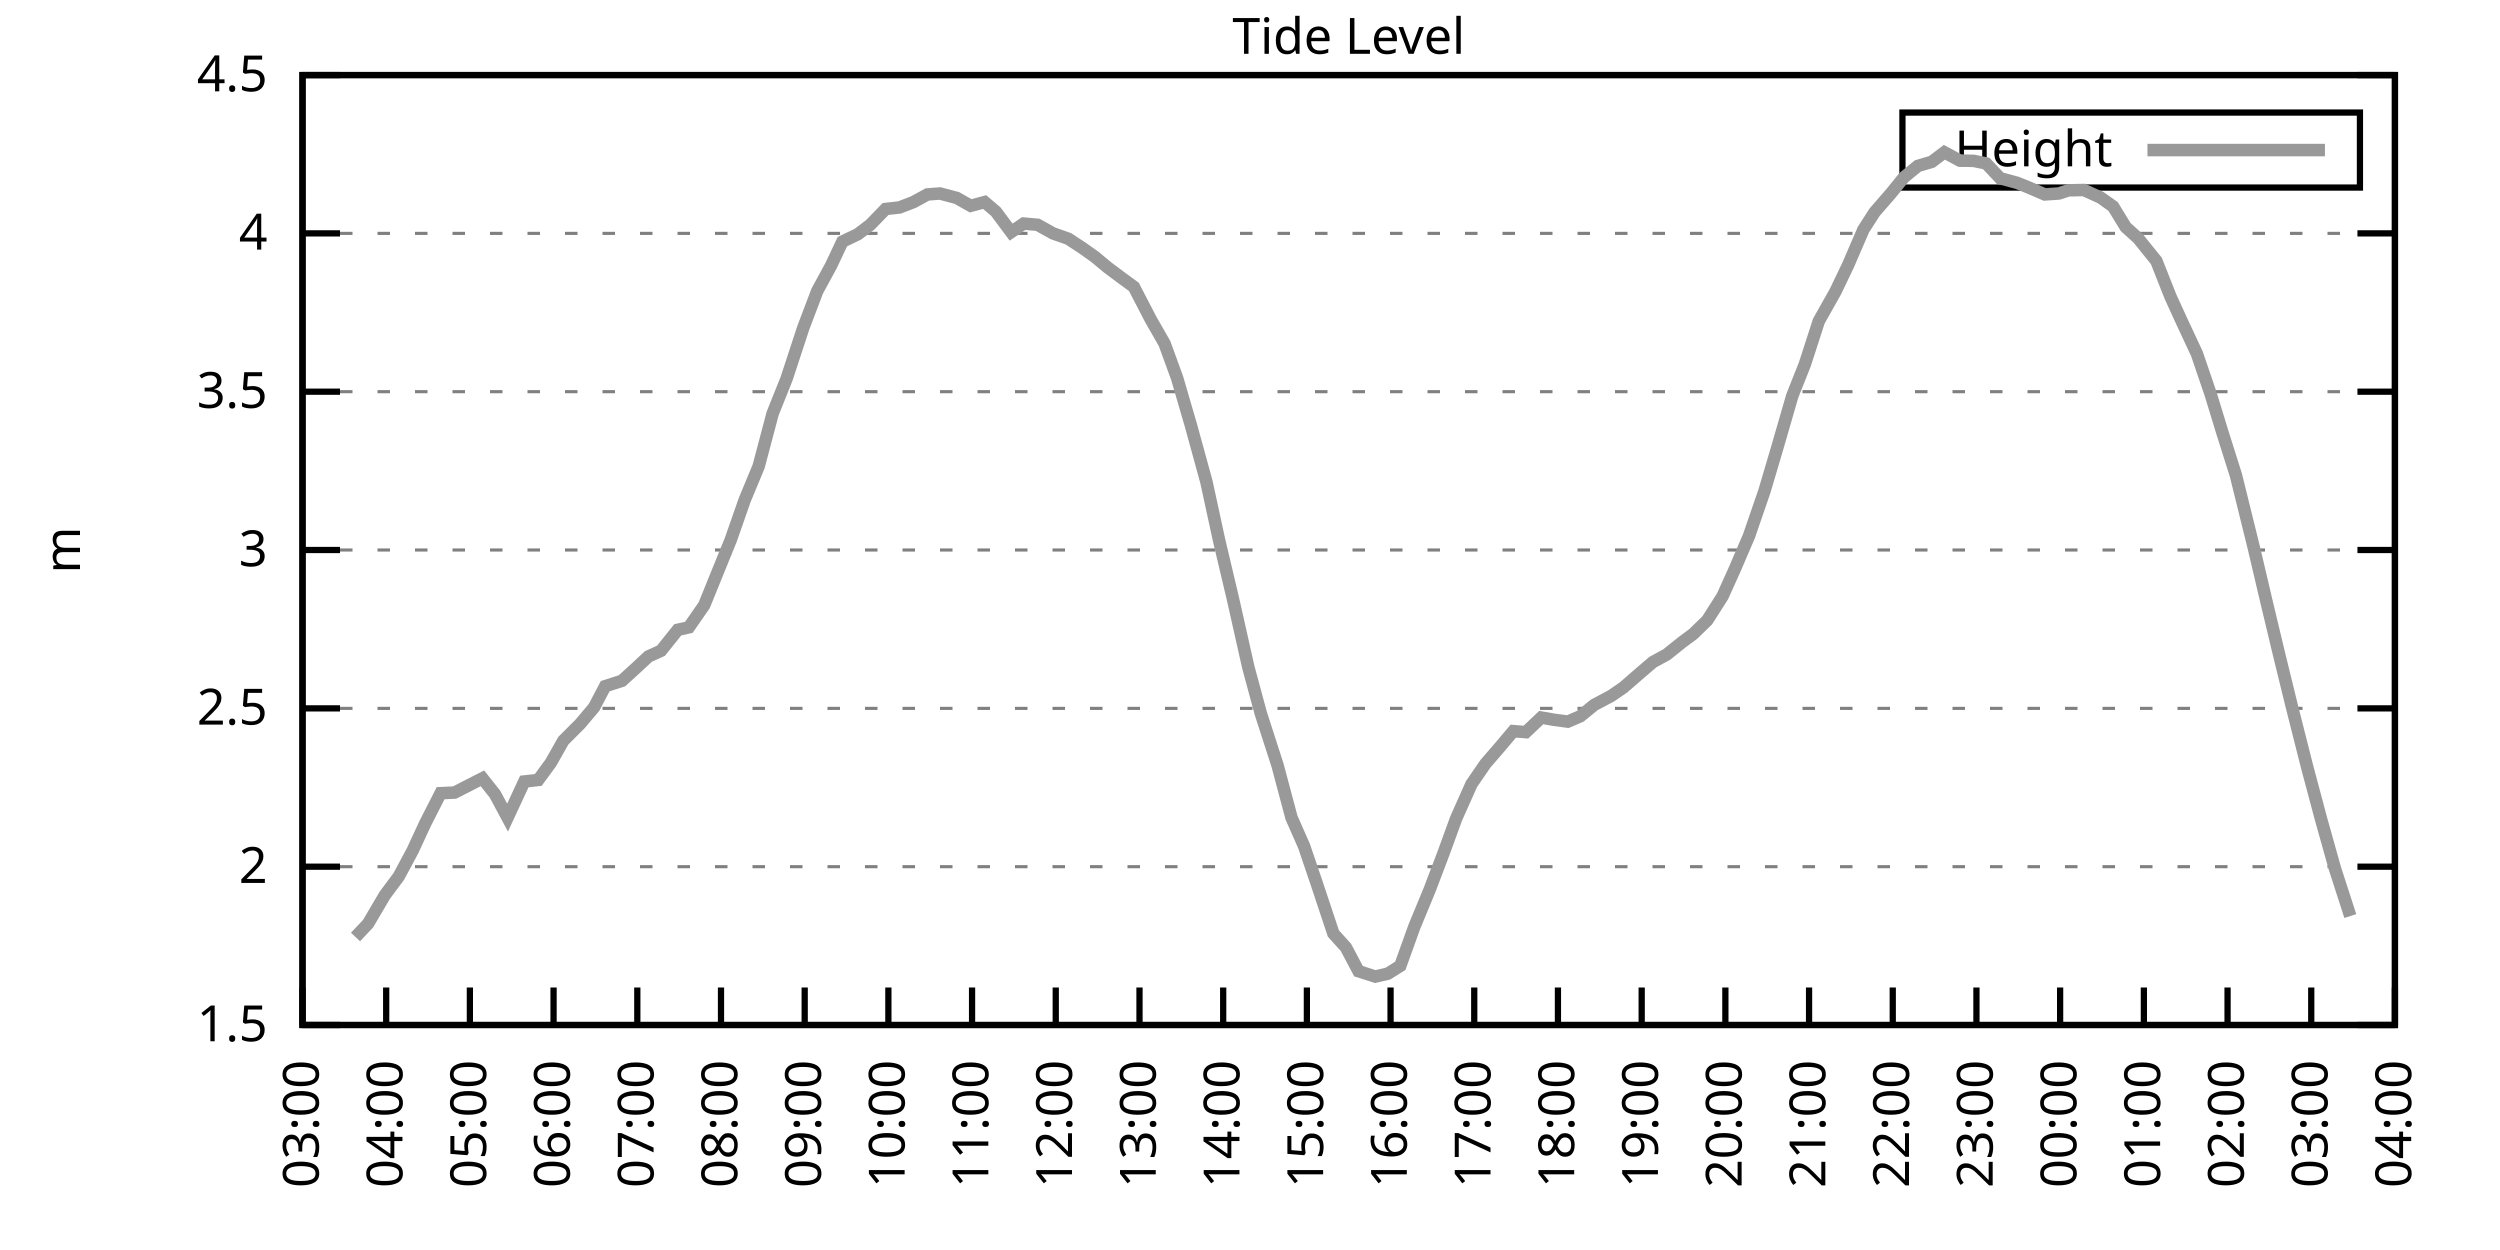
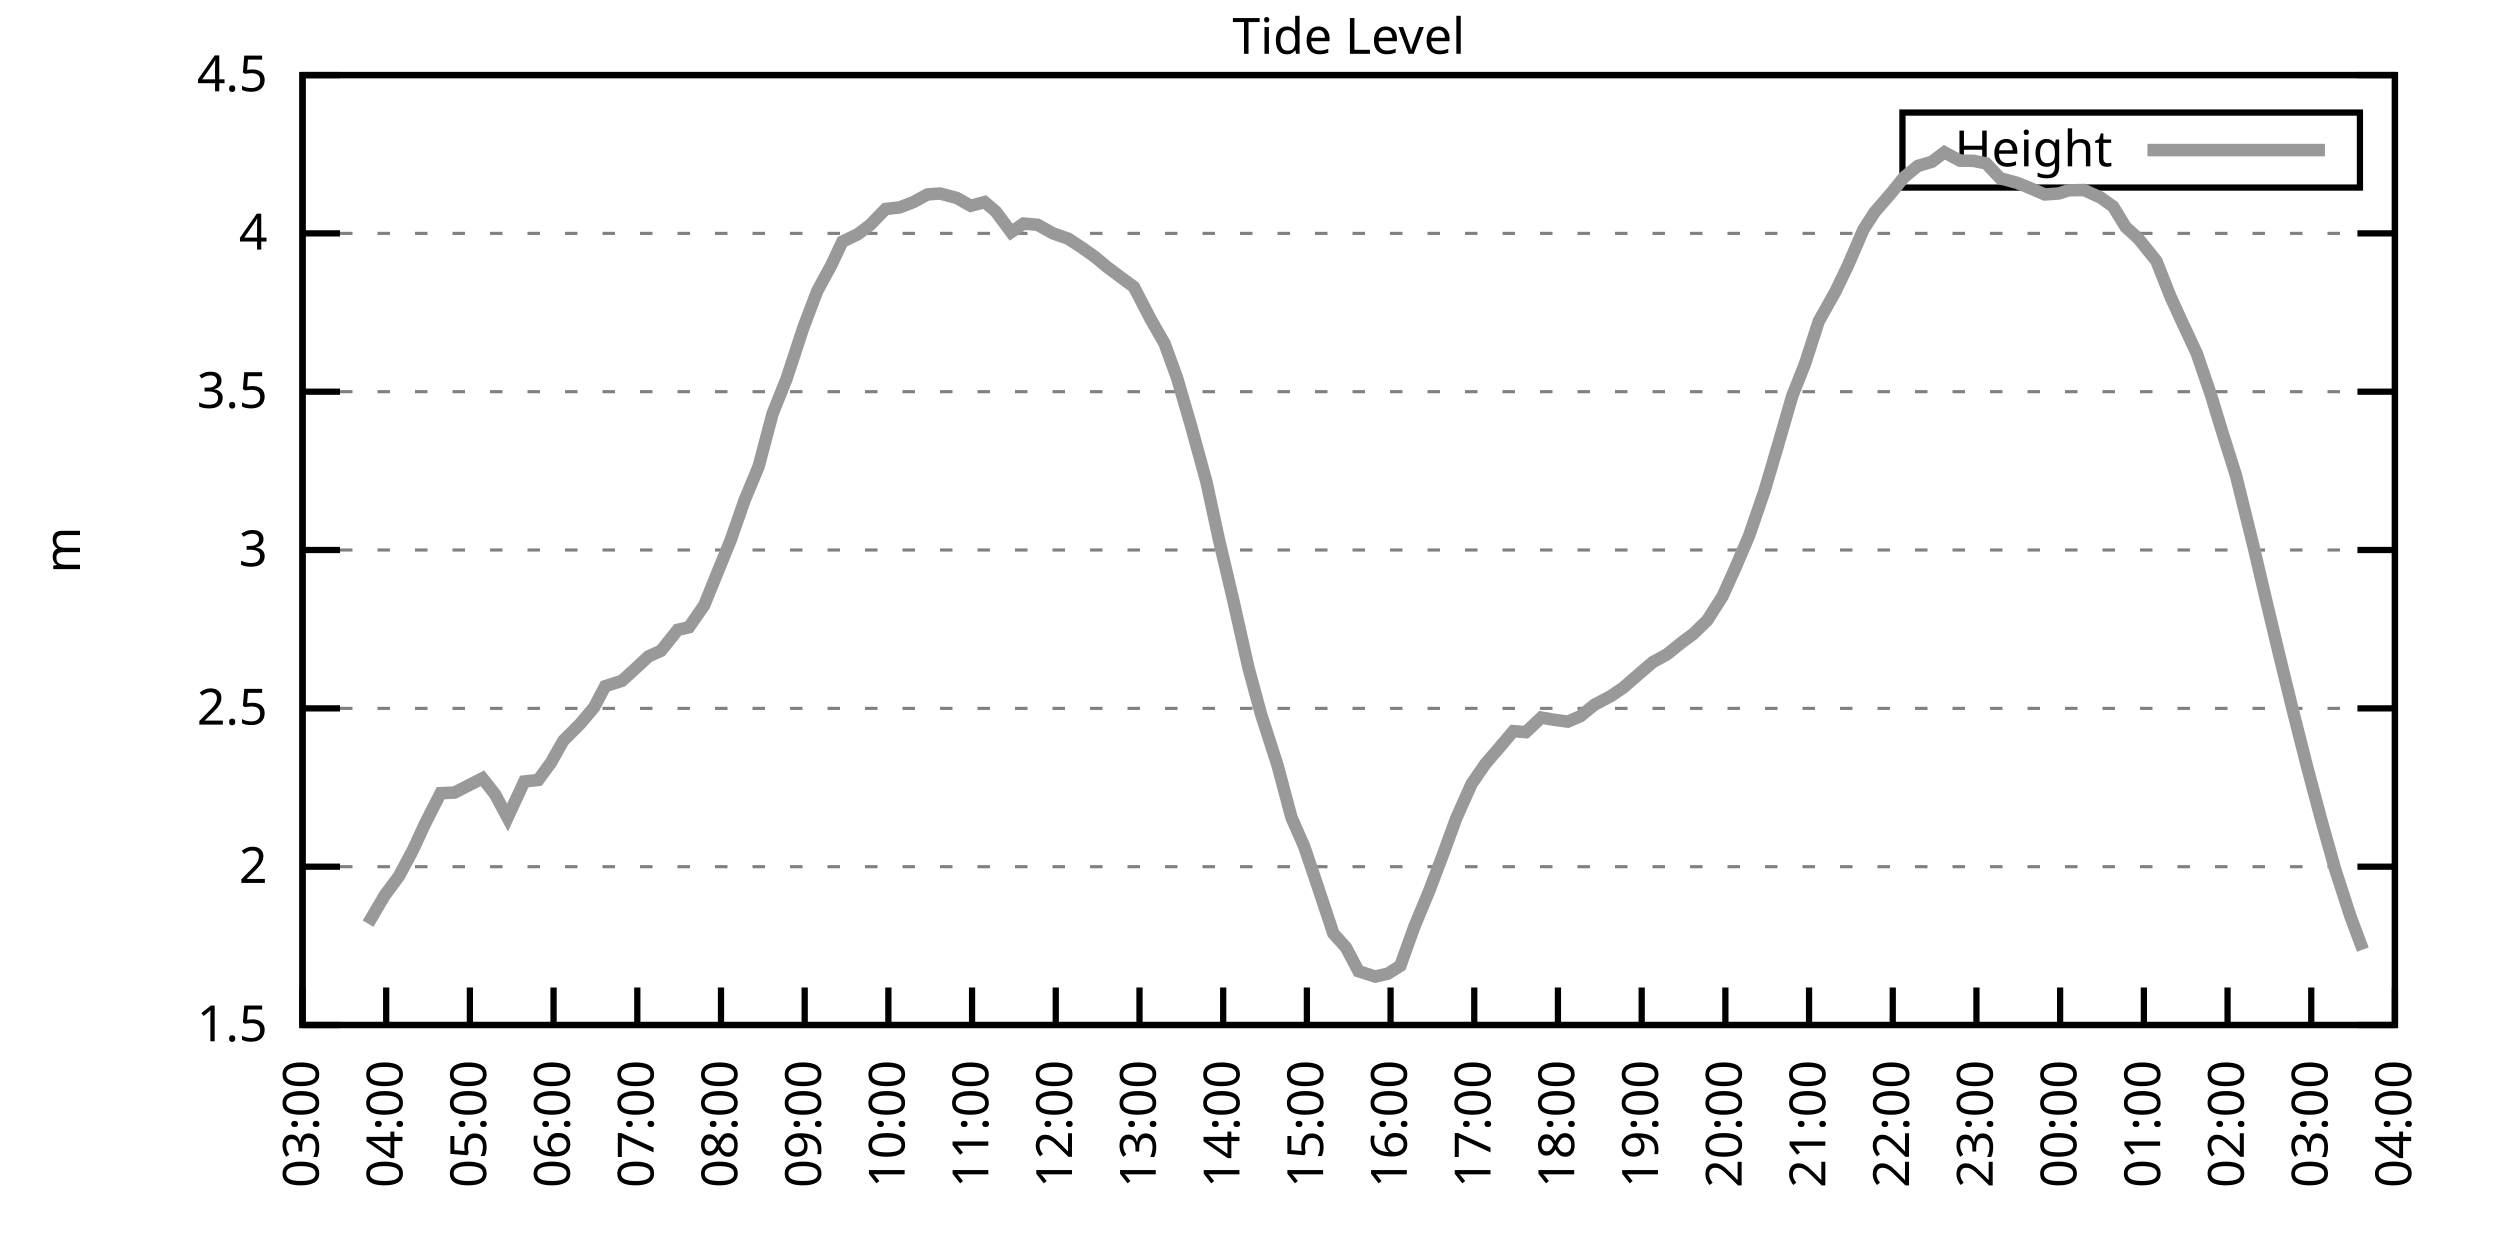
<svg xmlns="http://www.w3.org/2000/svg" xmlns:xlink="http://www.w3.org/1999/xlink" width="400" height="200" viewBox="0 0 400 200">
  <g id="gnuplot_canvas">
    <rect x="0" y="0" width="400" height="200" fill="none" />
    <defs>
      <circle id="gpDot" r="0.5" stroke-width="0.5" stroke="currentColor" />
      <path id="gpPt0" stroke-width="0.333" stroke="currentColor" d="M-1,0 h2 M0,-1 v2" />
      <path id="gpPt1" stroke-width="0.333" stroke="currentColor" d="M-1,-1 L1,1 M1,-1 L-1,1" />
      <path id="gpPt2" stroke-width="0.333" stroke="currentColor" d="M-1,0 L1,0 M0,-1 L0,1 M-1,-1 L1,1 M-1,1 L1,-1" />
      <rect id="gpPt3" stroke-width="0.333" stroke="currentColor" x="-1" y="-1" width="2" height="2" />
      <rect id="gpPt4" stroke-width="0.333" stroke="currentColor" fill="currentColor" x="-1" y="-1" width="2" height="2" />
      <circle id="gpPt5" stroke-width="0.333" stroke="currentColor" cx="0" cy="0" r="1" />
      <use xlink:href="#gpPt5" id="gpPt6" fill="currentColor" stroke="none" />
      <path id="gpPt7" stroke-width="0.333" stroke="currentColor" d="M0,-1.33 L-1.33,0.67 L1.33,0.67 z" />
      <use xlink:href="#gpPt7" id="gpPt8" fill="currentColor" stroke="none" />
      <use xlink:href="#gpPt7" id="gpPt9" stroke="currentColor" transform="rotate(180)" />
      <use xlink:href="#gpPt9" id="gpPt10" fill="currentColor" stroke="none" />
      <use xlink:href="#gpPt3" id="gpPt11" stroke="currentColor" transform="rotate(45)" />
      <use xlink:href="#gpPt11" id="gpPt12" fill="currentColor" stroke="none" />
      <path id="gpPt13" stroke-width="0.333" stroke="currentColor" d="M0,1.330 L1.265,0.411 L0.782,-1.067 L-0.782,-1.076 L-1.265,0.411 z" />
      <use xlink:href="#gpPt13" id="gpPt14" fill="currentColor" stroke="none" />
      <filter id="textbox" filterUnits="objectBoundingBox" x="0" y="0" height="1" width="1">
        <feFlood flood-color="white" flood-opacity="1" result="bgnd" />
        <feComposite in="SourceGraphic" in2="bgnd" operator="atop" />
      </filter>
      <filter id="greybox" filterUnits="objectBoundingBox" x="0" y="0" height="1" width="1">
        <feFlood flood-color="lightgrey" flood-opacity="1" result="grey" />
        <feComposite in="SourceGraphic" in2="grey" operator="atop" />
      </filter>
    </defs>
    <g fill="none" color="white" stroke="currentColor" stroke-width="1.00" stroke-linecap="butt" stroke-linejoin="miter">
</g>
    <g fill="none" color="black" stroke="currentColor" stroke-width="1.00" stroke-linecap="butt" stroke-linejoin="miter">
      <g stroke="none" shape-rendering="crispEdges">
        <polygon fill="rgb(255, 255, 255)" points="48.40,164.00 383.18,164.00 383.18,12.02 48.40,12.02 " />
      </g>
    </g>
    <g fill="none" color="black" stroke="currentColor" stroke-width="1.00" stroke-linecap="butt" stroke-linejoin="miter">
</g>
    <g fill="none" color="black" stroke="black" stroke-width="0.50" stroke-linecap="butt" stroke-linejoin="miter">
</g>
    <g fill="none" color="gray" stroke="currentColor" stroke-width="0.50" stroke-linecap="butt" stroke-linejoin="miter">
      <path stroke="gray" stroke-dasharray="2,4" class="gridline" d="M48.40,164.00 L383.19,164.00  " />
    </g>
    <g fill="none" color="gray" stroke="gray" stroke-width="1.00" stroke-linecap="butt" stroke-linejoin="miter">
</g>
    <g fill="none" color="black" stroke="currentColor" stroke-width="1.00" stroke-linecap="butt" stroke-linejoin="miter">
      <path stroke="black" d="M48.40,164.00 L54.40,164.00 M383.19,164.00 L377.19,164.00  " />
      <g transform="translate(42.80,166.60)" stroke="none" fill="black" font-family="Sans" font-size="8.00" text-anchor="end">
        <text>
          <tspan font-family="Sans"> 1.5</tspan>
        </text>
      </g>
    </g>
    <g fill="none" color="black" stroke="currentColor" stroke-width="1.00" stroke-linecap="butt" stroke-linejoin="miter">
</g>
    <g fill="none" color="black" stroke="black" stroke-width="0.50" stroke-linecap="butt" stroke-linejoin="miter">
</g>
    <g fill="none" color="gray" stroke="currentColor" stroke-width="0.50" stroke-linecap="butt" stroke-linejoin="miter">
      <path stroke="gray" stroke-dasharray="2,4" class="gridline" d="M48.40,138.67 L383.19,138.67  " />
    </g>
    <g fill="none" color="gray" stroke="gray" stroke-width="1.00" stroke-linecap="butt" stroke-linejoin="miter">
</g>
    <g fill="none" color="black" stroke="currentColor" stroke-width="1.00" stroke-linecap="butt" stroke-linejoin="miter">
      <path stroke="black" d="M48.40,138.67 L54.40,138.67 M383.19,138.67 L377.19,138.67  " />
      <g transform="translate(42.80,141.27)" stroke="none" fill="black" font-family="Sans" font-size="8.00" text-anchor="end">
        <text>
          <tspan font-family="Sans"> 2</tspan>
        </text>
      </g>
    </g>
    <g fill="none" color="black" stroke="currentColor" stroke-width="1.00" stroke-linecap="butt" stroke-linejoin="miter">
</g>
    <g fill="none" color="black" stroke="black" stroke-width="0.50" stroke-linecap="butt" stroke-linejoin="miter">
</g>
    <g fill="none" color="gray" stroke="currentColor" stroke-width="0.50" stroke-linecap="butt" stroke-linejoin="miter">
      <path stroke="gray" stroke-dasharray="2,4" class="gridline" d="M48.40,113.34 L383.19,113.34  " />
    </g>
    <g fill="none" color="gray" stroke="gray" stroke-width="1.00" stroke-linecap="butt" stroke-linejoin="miter">
</g>
    <g fill="none" color="black" stroke="currentColor" stroke-width="1.00" stroke-linecap="butt" stroke-linejoin="miter">
      <path stroke="black" d="M48.40,113.34 L54.40,113.34 M383.19,113.34 L377.19,113.34  " />
      <g transform="translate(42.80,115.94)" stroke="none" fill="black" font-family="Sans" font-size="8.00" text-anchor="end">
        <text>
          <tspan font-family="Sans"> 2.5</tspan>
        </text>
      </g>
    </g>
    <g fill="none" color="black" stroke="currentColor" stroke-width="1.00" stroke-linecap="butt" stroke-linejoin="miter">
</g>
    <g fill="none" color="black" stroke="black" stroke-width="0.50" stroke-linecap="butt" stroke-linejoin="miter">
</g>
    <g fill="none" color="gray" stroke="currentColor" stroke-width="0.50" stroke-linecap="butt" stroke-linejoin="miter">
      <path stroke="gray" stroke-dasharray="2,4" class="gridline" d="M48.40,88.00 L383.19,88.00  " />
    </g>
    <g fill="none" color="gray" stroke="gray" stroke-width="1.00" stroke-linecap="butt" stroke-linejoin="miter">
</g>
    <g fill="none" color="black" stroke="currentColor" stroke-width="1.00" stroke-linecap="butt" stroke-linejoin="miter">
      <path stroke="black" d="M48.40,88.00 L54.40,88.00 M383.19,88.00 L377.19,88.00  " />
      <g transform="translate(42.80,90.60)" stroke="none" fill="black" font-family="Sans" font-size="8.00" text-anchor="end">
        <text>
          <tspan font-family="Sans"> 3</tspan>
        </text>
      </g>
    </g>
    <g fill="none" color="black" stroke="currentColor" stroke-width="1.00" stroke-linecap="butt" stroke-linejoin="miter">
</g>
    <g fill="none" color="black" stroke="black" stroke-width="0.50" stroke-linecap="butt" stroke-linejoin="miter">
</g>
    <g fill="none" color="gray" stroke="currentColor" stroke-width="0.50" stroke-linecap="butt" stroke-linejoin="miter">
      <path stroke="gray" stroke-dasharray="2,4" class="gridline" d="M48.40,62.67 L383.19,62.67  " />
    </g>
    <g fill="none" color="gray" stroke="gray" stroke-width="1.00" stroke-linecap="butt" stroke-linejoin="miter">
</g>
    <g fill="none" color="black" stroke="currentColor" stroke-width="1.00" stroke-linecap="butt" stroke-linejoin="miter">
      <path stroke="black" d="M48.40,62.67 L54.40,62.67 M383.19,62.67 L377.19,62.67  " />
      <g transform="translate(42.80,65.27)" stroke="none" fill="black" font-family="Sans" font-size="8.00" text-anchor="end">
        <text>
          <tspan font-family="Sans"> 3.5</tspan>
        </text>
      </g>
    </g>
    <g fill="none" color="black" stroke="currentColor" stroke-width="1.00" stroke-linecap="butt" stroke-linejoin="miter">
</g>
    <g fill="none" color="black" stroke="black" stroke-width="0.50" stroke-linecap="butt" stroke-linejoin="miter">
</g>
    <g fill="none" color="gray" stroke="currentColor" stroke-width="0.50" stroke-linecap="butt" stroke-linejoin="miter">
      <path stroke="gray" stroke-dasharray="2,4" class="gridline" d="M48.40,37.34 L383.19,37.34  " />
    </g>
    <g fill="none" color="gray" stroke="gray" stroke-width="1.00" stroke-linecap="butt" stroke-linejoin="miter">
</g>
    <g fill="none" color="black" stroke="currentColor" stroke-width="1.00" stroke-linecap="butt" stroke-linejoin="miter">
      <path stroke="black" d="M48.40,37.34 L54.40,37.34 M383.19,37.34 L377.19,37.34  " />
      <g transform="translate(42.80,39.94)" stroke="none" fill="black" font-family="Sans" font-size="8.00" text-anchor="end">
        <text>
          <tspan font-family="Sans"> 4</tspan>
        </text>
      </g>
    </g>
    <g fill="none" color="black" stroke="currentColor" stroke-width="1.00" stroke-linecap="butt" stroke-linejoin="miter">
</g>
    <g fill="none" color="black" stroke="black" stroke-width="0.50" stroke-linecap="butt" stroke-linejoin="miter">
</g>
    <g fill="none" color="gray" stroke="currentColor" stroke-width="0.50" stroke-linecap="butt" stroke-linejoin="miter">
      <path stroke="gray" stroke-dasharray="2,4" class="gridline" d="M48.40,12.01 L383.19,12.01  " />
    </g>
    <g fill="none" color="gray" stroke="gray" stroke-width="1.00" stroke-linecap="butt" stroke-linejoin="miter">
</g>
    <g fill="none" color="black" stroke="currentColor" stroke-width="1.00" stroke-linecap="butt" stroke-linejoin="miter">
      <path stroke="black" d="M48.40,12.01 L54.40,12.01 M383.19,12.01 L377.19,12.01  " />
      <g transform="translate(42.80,14.61)" stroke="none" fill="black" font-family="Sans" font-size="8.00" text-anchor="end">
        <text>
          <tspan font-family="Sans"> 4.5</tspan>
        </text>
      </g>
    </g>
    <g fill="none" color="black" stroke="currentColor" stroke-width="1.00" stroke-linecap="butt" stroke-linejoin="miter">
      <path stroke="black" d="M48.40,164.00 L48.40,158.00  " />
      <g transform="translate(51.00,169.60) rotate(270.00)" stroke="none" fill="black" font-family="Sans" font-size="8.00" text-anchor="end">
        <text>
          <tspan font-family="Sans">03:00</tspan>
        </text>
      </g>
    </g>
    <g fill="none" color="black" stroke="currentColor" stroke-width="1.00" stroke-linecap="butt" stroke-linejoin="miter">
      <path stroke="black" d="M61.79,164.00 L61.79,158.00  " />
      <g transform="translate(64.39,169.60) rotate(270.00)" stroke="none" fill="black" font-family="Sans" font-size="8.00" text-anchor="end">
        <text>
          <tspan font-family="Sans">04:00</tspan>
        </text>
      </g>
    </g>
    <g fill="none" color="black" stroke="currentColor" stroke-width="1.00" stroke-linecap="butt" stroke-linejoin="miter">
      <path stroke="black" d="M75.18,164.00 L75.18,158.00  " />
      <g transform="translate(77.78,169.60) rotate(270.00)" stroke="none" fill="black" font-family="Sans" font-size="8.00" text-anchor="end">
        <text>
          <tspan font-family="Sans">05:00</tspan>
        </text>
      </g>
    </g>
    <g fill="none" color="black" stroke="currentColor" stroke-width="1.00" stroke-linecap="butt" stroke-linejoin="miter">
      <path stroke="black" d="M88.57,164.00 L88.57,158.00  " />
      <g transform="translate(91.17,169.60) rotate(270.00)" stroke="none" fill="black" font-family="Sans" font-size="8.00" text-anchor="end">
        <text>
          <tspan font-family="Sans">06:00</tspan>
        </text>
      </g>
    </g>
    <g fill="none" color="black" stroke="currentColor" stroke-width="1.00" stroke-linecap="butt" stroke-linejoin="miter">
      <path stroke="black" d="M101.97,164.00 L101.97,158.00  " />
      <g transform="translate(104.57,169.60) rotate(270.00)" stroke="none" fill="black" font-family="Sans" font-size="8.00" text-anchor="end">
        <text>
          <tspan font-family="Sans">07:00</tspan>
        </text>
      </g>
    </g>
    <g fill="none" color="black" stroke="currentColor" stroke-width="1.00" stroke-linecap="butt" stroke-linejoin="miter">
      <path stroke="black" d="M115.36,164.00 L115.36,158.00  " />
      <g transform="translate(117.96,169.60) rotate(270.00)" stroke="none" fill="black" font-family="Sans" font-size="8.00" text-anchor="end">
        <text>
          <tspan font-family="Sans">08:00</tspan>
        </text>
      </g>
    </g>
    <g fill="none" color="black" stroke="currentColor" stroke-width="1.00" stroke-linecap="butt" stroke-linejoin="miter">
      <path stroke="black" d="M128.75,164.00 L128.75,158.00  " />
      <g transform="translate(131.35,169.60) rotate(270.00)" stroke="none" fill="black" font-family="Sans" font-size="8.00" text-anchor="end">
        <text>
          <tspan font-family="Sans">09:00</tspan>
        </text>
      </g>
    </g>
    <g fill="none" color="black" stroke="currentColor" stroke-width="1.00" stroke-linecap="butt" stroke-linejoin="miter">
      <path stroke="black" d="M142.14,164.00 L142.14,158.00  " />
      <g transform="translate(144.74,169.60) rotate(270.00)" stroke="none" fill="black" font-family="Sans" font-size="8.00" text-anchor="end">
        <text>
          <tspan font-family="Sans">10:00</tspan>
        </text>
      </g>
    </g>
    <g fill="none" color="black" stroke="currentColor" stroke-width="1.00" stroke-linecap="butt" stroke-linejoin="miter">
      <path stroke="black" d="M155.53,164.00 L155.53,158.00  " />
      <g transform="translate(158.13,169.60) rotate(270.00)" stroke="none" fill="black" font-family="Sans" font-size="8.00" text-anchor="end">
        <text>
          <tspan font-family="Sans">11:00</tspan>
        </text>
      </g>
    </g>
    <g fill="none" color="black" stroke="currentColor" stroke-width="1.00" stroke-linecap="butt" stroke-linejoin="miter">
      <path stroke="black" d="M168.92,164.00 L168.92,158.00  " />
      <g transform="translate(171.52,169.60) rotate(270.00)" stroke="none" fill="black" font-family="Sans" font-size="8.00" text-anchor="end">
        <text>
          <tspan font-family="Sans">12:00</tspan>
        </text>
      </g>
    </g>
    <g fill="none" color="black" stroke="currentColor" stroke-width="1.00" stroke-linecap="butt" stroke-linejoin="miter">
      <path stroke="black" d="M182.32,164.00 L182.32,158.00  " />
      <g transform="translate(184.92,169.60) rotate(270.00)" stroke="none" fill="black" font-family="Sans" font-size="8.00" text-anchor="end">
        <text>
          <tspan font-family="Sans">13:00</tspan>
        </text>
      </g>
    </g>
    <g fill="none" color="black" stroke="currentColor" stroke-width="1.00" stroke-linecap="butt" stroke-linejoin="miter">
      <path stroke="black" d="M195.71,164.00 L195.71,158.00  " />
      <g transform="translate(198.31,169.60) rotate(270.00)" stroke="none" fill="black" font-family="Sans" font-size="8.00" text-anchor="end">
        <text>
          <tspan font-family="Sans">14:00</tspan>
        </text>
      </g>
    </g>
    <g fill="none" color="black" stroke="currentColor" stroke-width="1.00" stroke-linecap="butt" stroke-linejoin="miter">
      <path stroke="black" d="M209.10,164.00 L209.10,158.00  " />
      <g transform="translate(211.70,169.60) rotate(270.00)" stroke="none" fill="black" font-family="Sans" font-size="8.00" text-anchor="end">
        <text>
          <tspan font-family="Sans">15:00</tspan>
        </text>
      </g>
    </g>
    <g fill="none" color="black" stroke="currentColor" stroke-width="1.00" stroke-linecap="butt" stroke-linejoin="miter">
      <path stroke="black" d="M222.49,164.00 L222.49,158.00  " />
      <g transform="translate(225.09,169.60) rotate(270.00)" stroke="none" fill="black" font-family="Sans" font-size="8.00" text-anchor="end">
        <text>
          <tspan font-family="Sans">16:00</tspan>
        </text>
      </g>
    </g>
    <g fill="none" color="black" stroke="currentColor" stroke-width="1.00" stroke-linecap="butt" stroke-linejoin="miter">
      <path stroke="black" d="M235.88,164.00 L235.88,158.00  " />
      <g transform="translate(238.48,169.60) rotate(270.00)" stroke="none" fill="black" font-family="Sans" font-size="8.00" text-anchor="end">
        <text>
          <tspan font-family="Sans">17:00</tspan>
        </text>
      </g>
    </g>
    <g fill="none" color="black" stroke="currentColor" stroke-width="1.00" stroke-linecap="butt" stroke-linejoin="miter">
      <path stroke="black" d="M249.27,164.00 L249.27,158.00  " />
      <g transform="translate(251.87,169.60) rotate(270.00)" stroke="none" fill="black" font-family="Sans" font-size="8.00" text-anchor="end">
        <text>
          <tspan font-family="Sans">18:00</tspan>
        </text>
      </g>
    </g>
    <g fill="none" color="black" stroke="currentColor" stroke-width="1.00" stroke-linecap="butt" stroke-linejoin="miter">
      <path stroke="black" d="M262.67,164.00 L262.67,158.00  " />
      <g transform="translate(265.27,169.60) rotate(270.00)" stroke="none" fill="black" font-family="Sans" font-size="8.00" text-anchor="end">
        <text>
          <tspan font-family="Sans">19:00</tspan>
        </text>
      </g>
    </g>
    <g fill="none" color="black" stroke="currentColor" stroke-width="1.00" stroke-linecap="butt" stroke-linejoin="miter">
      <path stroke="black" d="M276.06,164.00 L276.06,158.00  " />
      <g transform="translate(278.66,169.60) rotate(270.00)" stroke="none" fill="black" font-family="Sans" font-size="8.00" text-anchor="end">
        <text>
          <tspan font-family="Sans">20:00</tspan>
        </text>
      </g>
    </g>
    <g fill="none" color="black" stroke="currentColor" stroke-width="1.00" stroke-linecap="butt" stroke-linejoin="miter">
      <path stroke="black" d="M289.45,164.00 L289.45,158.00  " />
      <g transform="translate(292.05,169.60) rotate(270.00)" stroke="none" fill="black" font-family="Sans" font-size="8.00" text-anchor="end">
        <text>
          <tspan font-family="Sans">21:00</tspan>
        </text>
      </g>
    </g>
    <g fill="none" color="black" stroke="currentColor" stroke-width="1.00" stroke-linecap="butt" stroke-linejoin="miter">
      <path stroke="black" d="M302.84,164.00 L302.84,158.00  " />
      <g transform="translate(305.44,169.60) rotate(270.00)" stroke="none" fill="black" font-family="Sans" font-size="8.00" text-anchor="end">
        <text>
          <tspan font-family="Sans">22:00</tspan>
        </text>
      </g>
    </g>
    <g fill="none" color="black" stroke="currentColor" stroke-width="1.00" stroke-linecap="butt" stroke-linejoin="miter">
      <path stroke="black" d="M316.23,164.00 L316.23,158.00  " />
      <g transform="translate(318.83,169.60) rotate(270.00)" stroke="none" fill="black" font-family="Sans" font-size="8.00" text-anchor="end">
        <text>
          <tspan font-family="Sans">23:00</tspan>
        </text>
      </g>
    </g>
    <g fill="none" color="black" stroke="currentColor" stroke-width="1.00" stroke-linecap="butt" stroke-linejoin="miter">
      <path stroke="black" d="M329.62,164.00 L329.62,158.00  " />
      <g transform="translate(332.22,169.60) rotate(270.00)" stroke="none" fill="black" font-family="Sans" font-size="8.00" text-anchor="end">
        <text>
          <tspan font-family="Sans">00:00</tspan>
        </text>
      </g>
    </g>
    <g fill="none" color="black" stroke="currentColor" stroke-width="1.00" stroke-linecap="butt" stroke-linejoin="miter">
      <path stroke="black" d="M343.02,164.00 L343.02,158.00  " />
      <g transform="translate(345.62,169.60) rotate(270.00)" stroke="none" fill="black" font-family="Sans" font-size="8.00" text-anchor="end">
        <text>
          <tspan font-family="Sans">01:00</tspan>
        </text>
      </g>
    </g>
    <g fill="none" color="black" stroke="currentColor" stroke-width="1.00" stroke-linecap="butt" stroke-linejoin="miter">
      <path stroke="black" d="M356.41,164.00 L356.41,158.00  " />
      <g transform="translate(359.01,169.60) rotate(270.00)" stroke="none" fill="black" font-family="Sans" font-size="8.00" text-anchor="end">
        <text>
          <tspan font-family="Sans">02:00</tspan>
        </text>
      </g>
    </g>
    <g fill="none" color="black" stroke="currentColor" stroke-width="1.00" stroke-linecap="butt" stroke-linejoin="miter">
      <path stroke="black" d="M369.80,164.00 L369.80,158.00  " />
      <g transform="translate(372.40,169.60) rotate(270.00)" stroke="none" fill="black" font-family="Sans" font-size="8.00" text-anchor="end">
        <text>
          <tspan font-family="Sans">03:00</tspan>
        </text>
      </g>
    </g>
    <g fill="none" color="black" stroke="currentColor" stroke-width="1.00" stroke-linecap="butt" stroke-linejoin="miter">
      <path stroke="black" d="M383.19,164.00 L383.19,158.00  " />
      <g transform="translate(385.79,169.60) rotate(270.00)" stroke="none" fill="black" font-family="Sans" font-size="8.00" text-anchor="end">
        <text>
          <tspan font-family="Sans">04:00</tspan>
        </text>
      </g>
    </g>
    <g fill="none" color="black" stroke="currentColor" stroke-width="1.00" stroke-linecap="butt" stroke-linejoin="miter">
</g>
    <g fill="none" color="black" stroke="currentColor" stroke-width="1.00" stroke-linecap="butt" stroke-linejoin="miter">
      <path stroke="black" d="M48.40,12.01 L48.40,164.00 L383.19,164.00 L383.19,12.01 L48.40,12.01 Z  " />
    </g>
    <g fill="none" color="black" stroke="currentColor" stroke-width="1.00" stroke-linecap="butt" stroke-linejoin="miter">
</g>
    <g fill="none" color="black" stroke="currentColor" stroke-width="1.00" stroke-linecap="butt" stroke-linejoin="miter">
      <path stroke="black" d="M304.39,30.01 L304.39,18.01 L377.59,18.01 L377.59,30.01 L304.39,30.01 Z  " />
    </g>
    <g id="Tide_level_plot_1">
      <g fill="none" color="white" stroke="black" stroke-width="2.00" stroke-linecap="butt" stroke-linejoin="miter">
</g>
      <g fill="none" color="black" stroke="currentColor" stroke-width="2.00" stroke-linecap="butt" stroke-linejoin="miter">
        <g transform="translate(337.99,26.61)" stroke="none" fill="black" font-family="Sans" font-size="8.00" text-anchor="end">
          <text>
            <tspan font-family="Sans">Height</tspan>
          </text>
        </g>
      </g>
      <g fill="none" color="black" stroke="currentColor" stroke-width="2.00" stroke-linecap="butt" stroke-linejoin="miter">
-         <path stroke="rgb(153, 153, 153)" d="M343.59,24.01 L371.99,24.01 M56.88,149.92 L58.89,147.79 L61.57,143.23 L63.80,140.24 L66.03,136.08 L68.04,131.73   L70.50,126.91 L72.73,126.81 L77.19,124.53 L79.20,127.07 L81.21,130.82 L83.89,125.04 L86.12,124.79 L88.13,122.05   L90.14,118.50 L92.82,115.82 L95.05,113.18 L96.83,109.79 L99.51,108.93 L101.74,106.90 L103.75,105.03 L105.76,104.12   L108.44,100.77 L110.22,100.37 L112.68,96.82 L114.69,91.86 L116.92,86.38 L119.15,80.00 L121.38,74.63 L123.62,66.17   L125.85,60.60 L128.53,52.44 L130.76,46.56 L132.99,42.46 L134.78,38.66 L137.23,37.49 L139.24,35.97 L141.69,33.44   L143.93,33.19 L146.16,32.33 L148.39,31.11 L150.40,30.96 L153.08,31.67 L155.31,32.93 L157.54,32.33 L159.33,33.85   L161.78,37.14 L163.79,35.77 L166.02,35.97 L168.48,37.34 L170.93,38.20 L173.17,39.67 L175.17,41.09 L177.18,42.76   L179.41,44.43 L181.42,45.90 L184.10,51.07 L186.33,54.97 L188.34,60.49 L190.57,68.14 L193.03,77.11 L195.04,86.38   L197.27,95.81 L199.73,106.75 L201.73,114.15 L204.41,122.46 L206.64,130.82 L208.65,135.38 L210.66,141.30 L213.34,149.36   L215.35,151.59 L217.36,155.39 L220.04,156.25 L222.04,155.79 L224.05,154.53 L226.29,148.29 L228.74,142.37 L230.97,136.49   L232.98,130.97 L235.44,125.45 L237.67,122.20 L239.90,119.62 L242.13,116.98 L244.14,117.14 L246.60,114.81 L248.60,115.16   L250.84,115.46 L252.85,114.60 L255.08,112.78 L257.76,111.36 L259.76,109.99 L262.44,107.66 L264.45,105.94 L266.68,104.72   L269.14,102.75 L270.92,101.43 L273.16,99.25 L275.61,95.40 L277.62,90.94 L279.85,85.73 L282.31,78.58 L284.32,71.79   L286.77,63.33 L288.78,58.27 L291.01,51.38 L293.69,46.61 L295.70,42.41 L298.15,36.73 L299.94,33.95 L302.62,30.86   L304.63,28.37 L306.86,26.55 L309.09,25.89 L311.10,24.37 L313.55,25.69 L315.79,25.74 L317.79,26.15 L320.03,28.53   L322.70,29.24 L324.71,30.05 L327.17,31.11 L329.40,30.96 L330.96,30.45 L333.42,30.40 L336.10,31.62 L338.10,33.04   L340.11,36.33 L342.12,38.15 L345.02,41.75 L347.26,47.42 L349.04,51.32 L351.50,56.59 L353.73,63.13 L355.51,68.96   L357.75,76.05 L360.65,87.80 L362.66,96.36 L364.66,104.72 L366.67,112.93 L369.13,122.66 L371.36,131.02 L373.59,138.97   L376.05,146.57  " />
+         <path stroke="rgb(153, 153, 153)" d="M343.59,24.01 L371.99,24.01 M58.89,147.79 L61.57,143.23 L63.80,140.24 L66.03,136.08 L68.04,131.73 L70.50,126.91   L72.73,126.81 L77.19,124.53 L79.20,127.07 L81.21,130.82 L83.89,125.04 L86.12,124.79 L88.13,122.05 L90.14,118.50   L92.82,115.82 L95.05,113.18 L96.83,109.79 L99.51,108.93 L101.74,106.90 L103.75,105.03 L105.76,104.12 L108.44,100.77   L110.22,100.37 L112.68,96.82 L114.69,91.86 L116.92,86.38 L119.15,80.00 L121.38,74.63 L123.62,66.17 L125.85,60.60   L128.53,52.44 L130.76,46.56 L132.99,42.46 L134.78,38.66 L137.23,37.49 L139.24,35.97 L141.69,33.44 L143.93,33.19   L146.16,32.33 L148.39,31.11 L150.40,30.96 L153.08,31.67 L155.31,32.93 L157.54,32.33 L159.33,33.85 L161.78,37.14   L163.79,35.77 L166.02,35.97 L168.48,37.34 L170.93,38.20 L173.17,39.67 L175.17,41.09 L177.18,42.76 L179.41,44.43   L181.42,45.90 L184.10,51.07 L186.33,54.97 L188.34,60.49 L190.57,68.14 L193.03,77.11 L195.04,86.38 L197.27,95.81   L199.73,106.75 L201.73,114.15 L204.41,122.46 L206.64,130.82 L208.65,135.38 L210.66,141.30 L213.34,149.36 L215.35,151.59   L217.36,155.39 L220.04,156.25 L222.04,155.79 L224.05,154.53 L226.29,148.29 L228.74,142.37 L230.97,136.49 L232.98,130.97   L235.44,125.45 L237.67,122.20 L239.90,119.62 L242.13,116.98 L244.14,117.14 L246.60,114.81 L248.60,115.16 L250.84,115.46   L252.85,114.60 L255.08,112.78 L257.76,111.36 L259.76,109.99 L262.44,107.66 L264.45,105.94 L266.68,104.72 L269.14,102.75   L270.92,101.43 L273.16,99.25 L275.61,95.40 L277.62,90.94 L279.85,85.73 L282.31,78.58 L284.32,71.79 L286.77,63.33   L288.78,58.27 L291.01,51.38 L293.69,46.61 L295.70,42.41 L298.15,36.73 L299.94,33.95 L302.62,30.86 L304.63,28.37   L306.86,26.55 L309.09,25.89 L311.10,24.37 L313.55,25.69 L315.79,25.74 L317.79,26.15 L320.03,28.53 L322.70,29.24   L324.71,30.05 L327.17,31.11 L329.40,30.96 L330.96,30.45 L333.42,30.40 L336.10,31.62 L338.10,33.04 L340.11,36.33   L342.12,38.15 L345.02,41.75 L347.26,47.42 L349.04,51.32 L351.50,56.59 L353.73,63.13 L355.51,68.96 L357.75,76.05   L360.65,87.80 L362.66,96.36 L364.66,104.72 L366.67,112.93 L369.13,122.66 L371.36,131.02 L373.59,138.97 L376.05,146.57   L378.06,151.94  " />
      </g>
    </g>
    <g fill="none" color="black" stroke="currentColor" stroke-width="2.00" stroke-linecap="butt" stroke-linejoin="miter">
</g>
    <g fill="none" color="black" stroke="black" stroke-width="1.00" stroke-linecap="butt" stroke-linejoin="miter">
</g>
    <g fill="none" color="black" stroke="currentColor" stroke-width="1.00" stroke-linecap="butt" stroke-linejoin="miter">
      <path stroke="black" d="M48.40,12.01 L48.40,164.00 L383.19,164.00 L383.19,12.01 L48.40,12.01 Z  " />
      <g transform="translate(12.80,88.01) rotate(270.00)" stroke="none" fill="black" font-family="Sans" font-size="8.00" text-anchor="middle">
        <text>
          <tspan font-family="Sans">m</tspan>
        </text>
      </g>
    </g>
    <g fill="none" color="black" stroke="currentColor" stroke-width="1.00" stroke-linecap="butt" stroke-linejoin="miter">
</g>
    <g fill="none" color="black" stroke="currentColor" stroke-width="1.00" stroke-linecap="butt" stroke-linejoin="miter">
      <g transform="translate(215.79,8.61)" stroke="none" fill="black" font-family="Sans" font-size="8.00" text-anchor="middle">
        <text>
          <tspan font-family="Sans">Tide Level</tspan>
        </text>
      </g>
    </g>
    <g fill="none" color="black" stroke="currentColor" stroke-width="1.00" stroke-linecap="butt" stroke-linejoin="miter">
</g>
  </g>
</svg>
